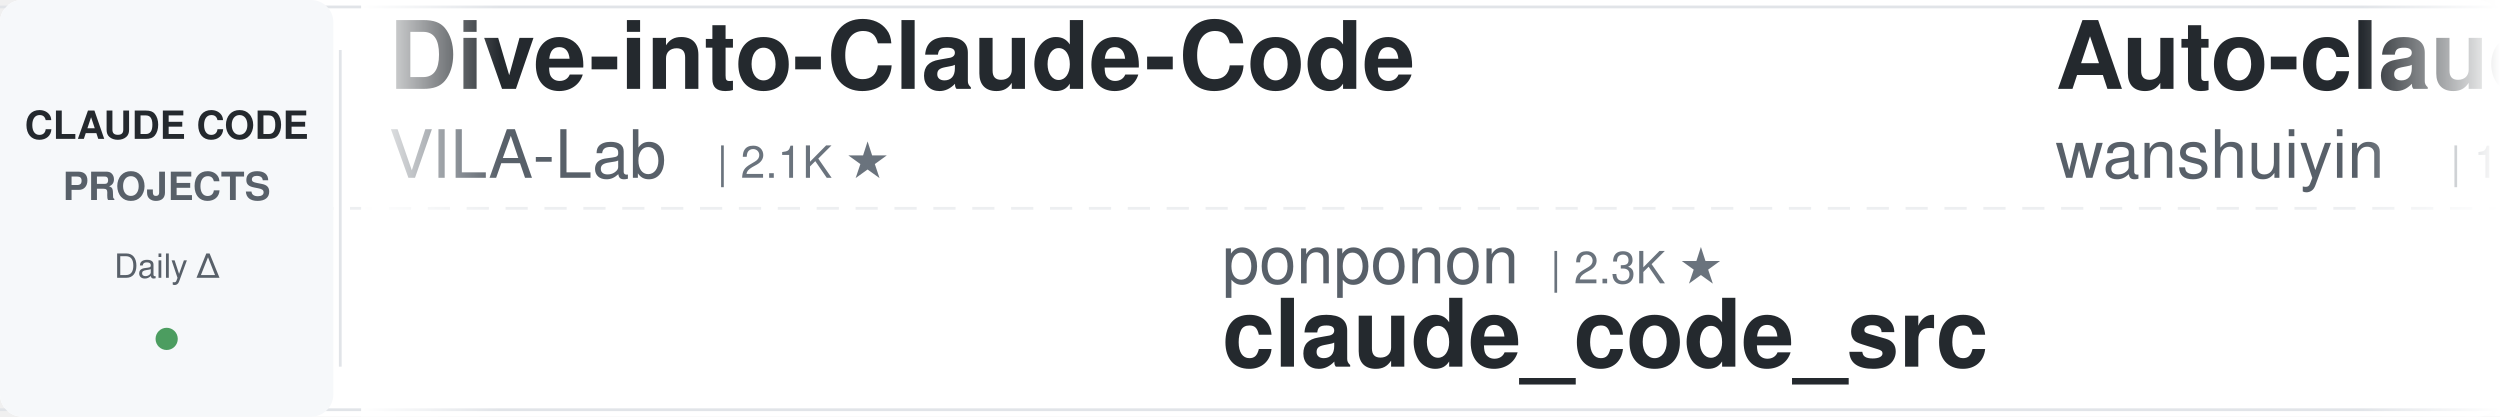
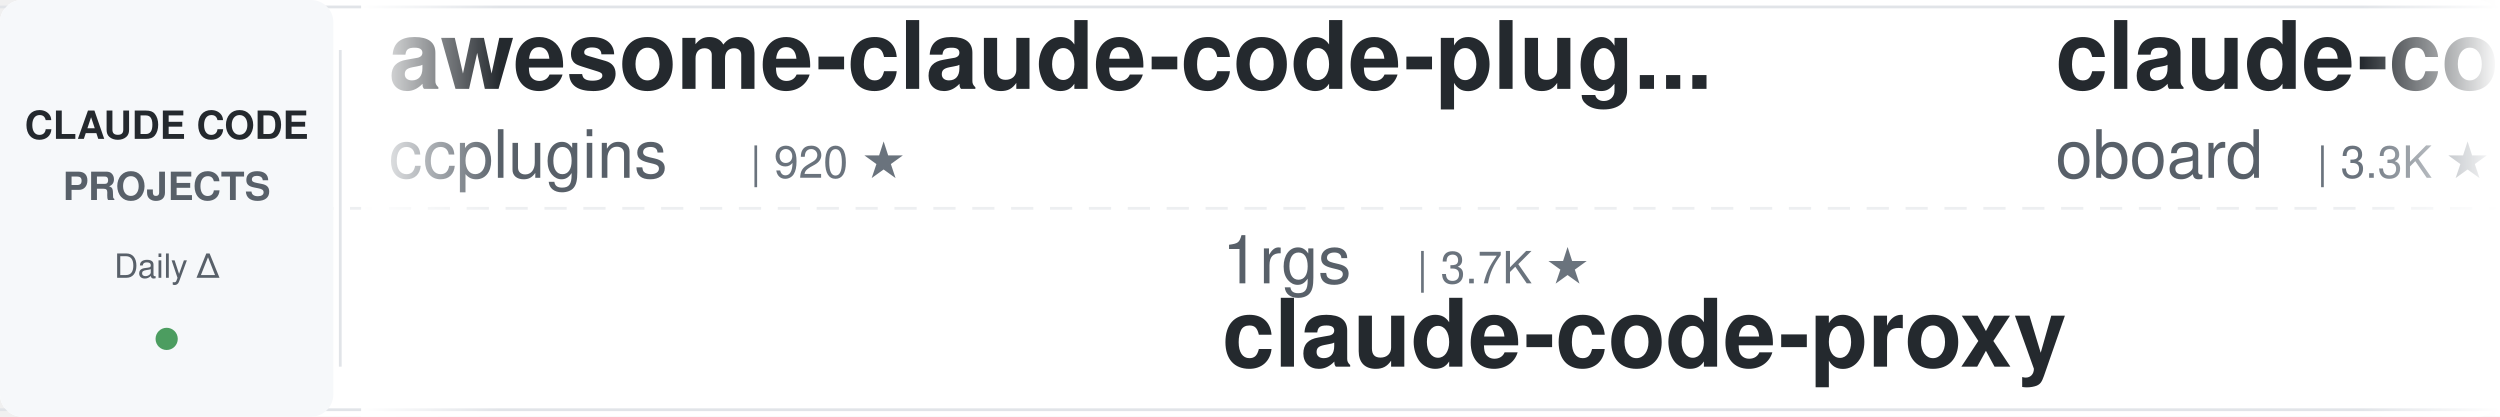
<svg xmlns="http://www.w3.org/2000/svg" width="900" height="150">
  <defs>
    <linearGradient id="leftFade" x1="0%" y1="0%" x2="100%" y2="0%">
      <stop offset="0%" style="stop-color:#ffffff;stop-opacity:1" />
      <stop offset="100%" style="stop-color:#ffffff;stop-opacity:0" />
    </linearGradient>
    <linearGradient id="rightFade" x1="0%" y1="0%" x2="100%" y2="0%">
      <stop offset="0%" style="stop-color:#ffffff;stop-opacity:0" />
      <stop offset="100%" style="stop-color:#ffffff;stop-opacity:1" />
    </linearGradient>
  </defs>
  <rect width="900" height="150" fill="#ffffff" rx="8" />
  <rect x="0" y="2" width="900" height="1" fill="#e1e4e8" />
  <rect x="0" y="147" width="900" height="1" fill="#e1e4e8" />
  <line x1="0" y1="75" x2="900" y2="75" stroke="#e1e4e8" stroke-width="1" stroke-dasharray="8 6" opacity="0.6" />
  <rect x="0" y="0" width="120" height="150" fill="#f6f8fa" rx="8" />
  <text x="60" y="50" font-family="-apple-system, BlinkMacSystemFont, 'Segoe UI', Helvetica, Arial, sans-serif" font-size="14" font-weight="600" fill="#24292e" text-anchor="middle">CLAUDE CODE</text>
  <text x="60" y="72" font-family="-apple-system, BlinkMacSystemFont, 'Segoe UI', Helvetica, Arial, sans-serif" font-size="14" font-weight="600" fill="#586069" text-anchor="middle">PROJECTS</text>
  <text x="60" y="100" font-family="-apple-system, BlinkMacSystemFont, 'Segoe UI', Helvetica, Arial, sans-serif" font-size="12" font-weight="500" fill="#586069" text-anchor="middle">Daily Δ</text>
  <circle cx="60" cy="122" r="4" fill="#22863a" opacity="0.8" />
  <rect x="122" y="18" width="1" height="114" fill="#e1e4e8" />
  <clipPath id="tickerClip">
    <rect x="130" y="0" width="770" height="150" />
  </clipPath>
  <g clip-path="url(#tickerClip)">
    <g id="tickerItems">
      <animateTransform attributeName="transform" attributeType="XML" type="translate" from="0 0" to="-3000 0" dur="54s" repeatCount="indefinite" />
      <g transform="translate(0, 0)">
-         <text x="140" y="32" font-family="-apple-system, BlinkMacSystemFont, 'Segoe UI', Helvetica, Arial, sans-serif" font-size="34" font-weight="600" fill="#24292e">Dive-into-Claude-Code</text>
-         <text x="140" y="64" font-family="-apple-system, BlinkMacSystemFont, 'Segoe UI', Helvetica, Arial, sans-serif" font-size="24" font-weight="400" fill="#586069">VILA-Lab</text>
-         <text x="258" y="64" font-family="-apple-system, BlinkMacSystemFont, 'Segoe UI', Helvetica, Arial, sans-serif" font-size="16" font-weight="500" fill="#6a737d">| 2.1K ★</text>
+         <text x="140" y="32" font-family="-apple-system, BlinkMacSystemFont, 'Segoe UI', Helvetica, Arial, sans-serif" font-size="34" font-weight="600" fill="#24292e">awesome-claude-code-plug...</text>
+         <text x="140" y="64" font-family="-apple-system, BlinkMacSystemFont, 'Segoe UI', Helvetica, Arial, sans-serif" font-size="24" font-weight="400" fill="#586069">ccplugins</text>
+         <text x="270" y="64" font-family="-apple-system, BlinkMacSystemFont, 'Segoe UI', Helvetica, Arial, sans-serif" font-size="16" font-weight="500" fill="#6a737d">| 920 ★</text>
      </g>
      <g transform="translate(300, 0)">
-         <text x="140" y="102" font-family="-apple-system, BlinkMacSystemFont, 'Segoe UI', Helvetica, Arial, sans-serif" font-size="24" font-weight="400" fill="#586069">ponponon</text>
-         <text x="258" y="102" font-family="-apple-system, BlinkMacSystemFont, 'Segoe UI', Helvetica, Arial, sans-serif" font-size="16" font-weight="500" fill="#6a737d">| 2.3K ★</text>
-         <text x="140" y="132" font-family="-apple-system, BlinkMacSystemFont, 'Segoe UI', Helvetica, Arial, sans-serif" font-size="34" font-weight="600" fill="#24292e">claude_code_src</text>
-       </g>
-       <g transform="translate(600, 0)">
-         <text x="140" y="32" font-family="-apple-system, BlinkMacSystemFont, 'Segoe UI', Helvetica, Arial, sans-serif" font-size="34" font-weight="600" fill="#24292e">Auto-claude-code-researc...</text>
-         <text x="140" y="64" font-family="-apple-system, BlinkMacSystemFont, 'Segoe UI', Helvetica, Arial, sans-serif" font-size="24" font-weight="400" fill="#586069">wanshuiyin</text>
-         <text x="282" y="64" font-family="-apple-system, BlinkMacSystemFont, 'Segoe UI', Helvetica, Arial, sans-serif" font-size="16" font-weight="500" fill="#6a737d">| 14.9K ★</text>
-       </g>
-       <g transform="translate(900, 0)">
-         <text x="140" y="102" font-family="-apple-system, BlinkMacSystemFont, 'Segoe UI', Helvetica, Arial, sans-serif" font-size="24" font-weight="400" fill="#586069">Cranot</text>
-         <text x="234" y="102" font-family="-apple-system, BlinkMacSystemFont, 'Segoe UI', Helvetica, Arial, sans-serif" font-size="16" font-weight="500" fill="#6a737d">| 2.9K ★</text>
-         <text x="140" y="132" font-family="-apple-system, BlinkMacSystemFont, 'Segoe UI', Helvetica, Arial, sans-serif" font-size="34" font-weight="600" fill="#24292e">claude-code-guide</text>
-       </g>
-       <g transform="translate(1200, 0)">
-         <text x="140" y="32" font-family="-apple-system, BlinkMacSystemFont, 'Segoe UI', Helvetica, Arial, sans-serif" font-size="34" font-weight="600" fill="#24292e">claude-code-book</text>
-         <text x="140" y="64" font-family="-apple-system, BlinkMacSystemFont, 'Segoe UI', Helvetica, Arial, sans-serif" font-size="24" font-weight="400" fill="#586069">lintsinghua</text>
-         <text x="294" y="64" font-family="-apple-system, BlinkMacSystemFont, 'Segoe UI', Helvetica, Arial, sans-serif" font-size="16" font-weight="500" fill="#6a737d">| 4.1K ★</text>
-       </g>
-       <g transform="translate(1500, 0)">
-         <text x="140" y="102" font-family="-apple-system, BlinkMacSystemFont, 'Segoe UI', Helvetica, Arial, sans-serif" font-size="24" font-weight="400" fill="#586069">affaan-m</text>
-         <text x="258" y="102" font-family="-apple-system, BlinkMacSystemFont, 'Segoe UI', Helvetica, Arial, sans-serif" font-size="16" font-weight="500" fill="#6a737d">| 241.0K ★</text>
-         <text x="140" y="132" font-family="-apple-system, BlinkMacSystemFont, 'Segoe UI', Helvetica, Arial, sans-serif" font-size="34" font-weight="600" fill="#24292e">ECC</text>
-       </g>
-       <g transform="translate(1800, 0)">
-         <text x="140" y="32" font-family="-apple-system, BlinkMacSystemFont, 'Segoe UI', Helvetica, Arial, sans-serif" font-size="34" font-weight="600" fill="#24292e">oh-my-claudecode</text>
-         <text x="140" y="64" font-family="-apple-system, BlinkMacSystemFont, 'Segoe UI', Helvetica, Arial, sans-serif" font-size="24" font-weight="400" fill="#586069">Yeachan-Heo</text>
-         <text x="294" y="64" font-family="-apple-system, BlinkMacSystemFont, 'Segoe UI', Helvetica, Arial, sans-serif" font-size="16" font-weight="500" fill="#6a737d">| 38.6K ★</text>
-       </g>
-       <g transform="translate(2100, 0)">
        <text x="140" y="102" font-family="-apple-system, BlinkMacSystemFont, 'Segoe UI', Helvetica, Arial, sans-serif" font-size="24" font-weight="400" fill="#586069">1rgs</text>
        <text x="210" y="102" font-family="-apple-system, BlinkMacSystemFont, 'Segoe UI', Helvetica, Arial, sans-serif" font-size="16" font-weight="500" fill="#6a737d">| 3.7K ★</text>
        <text x="140" y="132" font-family="-apple-system, BlinkMacSystemFont, 'Segoe UI', Helvetica, Arial, sans-serif" font-size="34" font-weight="600" fill="#24292e">claude-code-proxy</text>
      </g>
+       <g transform="translate(600, 0)">
+         <text x="140" y="32" font-family="-apple-system, BlinkMacSystemFont, 'Segoe UI', Helvetica, Arial, sans-serif" font-size="34" font-weight="600" fill="#24292e">claude-code-rev</text>
+         <text x="140" y="64" font-family="-apple-system, BlinkMacSystemFont, 'Segoe UI', Helvetica, Arial, sans-serif" font-size="24" font-weight="400" fill="#586069">oboard</text>
+         <text x="234" y="64" font-family="-apple-system, BlinkMacSystemFont, 'Segoe UI', Helvetica, Arial, sans-serif" font-size="16" font-weight="500" fill="#6a737d">| 3.3K ★</text>
+       </g>
+       <g transform="translate(900, 0)">
+         <text x="140" y="102" font-family="-apple-system, BlinkMacSystemFont, 'Segoe UI', Helvetica, Arial, sans-serif" font-size="24" font-weight="400" fill="#586069">ChrisWiles</text>
+         <text x="282" y="102" font-family="-apple-system, BlinkMacSystemFont, 'Segoe UI', Helvetica, Arial, sans-serif" font-size="16" font-weight="500" fill="#6a737d">| 6.0K ★</text>
+         <text x="140" y="132" font-family="-apple-system, BlinkMacSystemFont, 'Segoe UI', Helvetica, Arial, sans-serif" font-size="34" font-weight="600" fill="#24292e">claude-code-showcase</text>
+       </g>
+       <g transform="translate(1200, 0)">
+         <text x="140" y="32" font-family="-apple-system, BlinkMacSystemFont, 'Segoe UI', Helvetica, Arial, sans-serif" font-size="34" font-weight="600" fill="#24292e">claude-code-reverse</text>
+         <text x="140" y="64" font-family="-apple-system, BlinkMacSystemFont, 'Segoe UI', Helvetica, Arial, sans-serif" font-size="24" font-weight="400" fill="#586069">Yuyz0112</text>
+         <text x="258" y="64" font-family="-apple-system, BlinkMacSystemFont, 'Segoe UI', Helvetica, Arial, sans-serif" font-size="16" font-weight="500" fill="#6a737d">| 2.4K ★</text>
+       </g>
+       <g transform="translate(1500, 0)">
+         <text x="140" y="102" font-family="-apple-system, BlinkMacSystemFont, 'Segoe UI', Helvetica, Arial, sans-serif" font-size="24" font-weight="400" fill="#586069">hangsman</text>
+         <text x="258" y="102" font-family="-apple-system, BlinkMacSystemFont, 'Segoe UI', Helvetica, Arial, sans-serif" font-size="16" font-weight="500" fill="#6a737d">| 791 ★</text>
+         <text x="140" y="132" font-family="-apple-system, BlinkMacSystemFont, 'Segoe UI', Helvetica, Arial, sans-serif" font-size="34" font-weight="600" fill="#24292e">claude-code-source</text>
+       </g>
+       <g transform="translate(1800, 0)">
+         <text x="140" y="32" font-family="-apple-system, BlinkMacSystemFont, 'Segoe UI', Helvetica, Arial, sans-serif" font-size="34" font-weight="600" fill="#24292e">awesome-claude-code</text>
+         <text x="140" y="64" font-family="-apple-system, BlinkMacSystemFont, 'Segoe UI', Helvetica, Arial, sans-serif" font-size="24" font-weight="400" fill="#586069">jqueryscript</text>
+         <text x="306" y="64" font-family="-apple-system, BlinkMacSystemFont, 'Segoe UI', Helvetica, Arial, sans-serif" font-size="16" font-weight="500" fill="#6a737d">| 501 ★</text>
+       </g>
+       <g transform="translate(2100, 0)">
+         <text x="140" y="102" font-family="-apple-system, BlinkMacSystemFont, 'Segoe UI', Helvetica, Arial, sans-serif" font-size="24" font-weight="400" fill="#586069">jeremylongshore</text>
+         <text x="342" y="102" font-family="-apple-system, BlinkMacSystemFont, 'Segoe UI', Helvetica, Arial, sans-serif" font-size="16" font-weight="500" fill="#6a737d">| 2.7K ★</text>
+         <text x="140" y="132" font-family="-apple-system, BlinkMacSystemFont, 'Segoe UI', Helvetica, Arial, sans-serif" font-size="34" font-weight="600" fill="#24292e">claude-code-plugins-plus...</text>
+       </g>
      <g transform="translate(2400, 0)">
-         <text x="140" y="32" font-family="-apple-system, BlinkMacSystemFont, 'Segoe UI', Helvetica, Arial, sans-serif" font-size="34" font-weight="600" fill="#24292e">Open-ClaudeCode</text>
-         <text x="140" y="64" font-family="-apple-system, BlinkMacSystemFont, 'Segoe UI', Helvetica, Arial, sans-serif" font-size="24" font-weight="400" fill="#586069">LING71671</text>
-         <text x="270" y="64" font-family="-apple-system, BlinkMacSystemFont, 'Segoe UI', Helvetica, Arial, sans-serif" font-size="16" font-weight="500" fill="#6a737d">| 945 ★</text>
+         <text x="140" y="32" font-family="-apple-system, BlinkMacSystemFont, 'Segoe UI', Helvetica, Arial, sans-serif" font-size="34" font-weight="600" fill="#24292e">everything-claude-code</text>
+         <text x="140" y="64" font-family="-apple-system, BlinkMacSystemFont, 'Segoe UI', Helvetica, Arial, sans-serif" font-size="24" font-weight="400" fill="#586069">WorldFlowAI</text>
+         <text x="294" y="64" font-family="-apple-system, BlinkMacSystemFont, 'Segoe UI', Helvetica, Arial, sans-serif" font-size="16" font-weight="500" fill="#6a737d">| 1.4K ★</text>
      </g>
      <g transform="translate(2700, 0)">
-         <text x="140" y="102" font-family="-apple-system, BlinkMacSystemFont, 'Segoe UI', Helvetica, Arial, sans-serif" font-size="24" font-weight="400" fill="#586069">nicedreamzapp</text>
-         <text x="318" y="102" font-family="-apple-system, BlinkMacSystemFont, 'Segoe UI', Helvetica, Arial, sans-serif" font-size="16" font-weight="500" fill="#6a737d">| 3.2K ★</text>
-         <text x="140" y="132" font-family="-apple-system, BlinkMacSystemFont, 'Segoe UI', Helvetica, Arial, sans-serif" font-size="34" font-weight="600" fill="#24292e">claude-code-local</text>
+         <text x="140" y="102" font-family="-apple-system, BlinkMacSystemFont, 'Segoe UI', Helvetica, Arial, sans-serif" font-size="24" font-weight="400" fill="#586069">Piebald-AI</text>
+         <text x="282" y="102" font-family="-apple-system, BlinkMacSystemFont, 'Segoe UI', Helvetica, Arial, sans-serif" font-size="16" font-weight="500" fill="#6a737d">| 12.4K ★</text>
+         <text x="140" y="132" font-family="-apple-system, BlinkMacSystemFont, 'Segoe UI', Helvetica, Arial, sans-serif" font-size="34" font-weight="600" fill="#24292e">claude-code-system-promp...</text>
      </g>
      <g transform="translate(3000, 0)">
-         <text x="140" y="32" font-family="-apple-system, BlinkMacSystemFont, 'Segoe UI', Helvetica, Arial, sans-serif" font-size="34" font-weight="600" fill="#24292e">Dive-into-Claude-Code</text>
-         <text x="140" y="64" font-family="-apple-system, BlinkMacSystemFont, 'Segoe UI', Helvetica, Arial, sans-serif" font-size="24" font-weight="400" fill="#586069">VILA-Lab</text>
-         <text x="258" y="64" font-family="-apple-system, BlinkMacSystemFont, 'Segoe UI', Helvetica, Arial, sans-serif" font-size="16" font-weight="500" fill="#6a737d">| 2.1K ★</text>
+         <text x="140" y="32" font-family="-apple-system, BlinkMacSystemFont, 'Segoe UI', Helvetica, Arial, sans-serif" font-size="34" font-weight="600" fill="#24292e">awesome-claude-code-plug...</text>
+         <text x="140" y="64" font-family="-apple-system, BlinkMacSystemFont, 'Segoe UI', Helvetica, Arial, sans-serif" font-size="24" font-weight="400" fill="#586069">ccplugins</text>
+         <text x="270" y="64" font-family="-apple-system, BlinkMacSystemFont, 'Segoe UI', Helvetica, Arial, sans-serif" font-size="16" font-weight="500" fill="#6a737d">| 920 ★</text>
      </g>
      <g transform="translate(3300, 0)">
-         <text x="140" y="102" font-family="-apple-system, BlinkMacSystemFont, 'Segoe UI', Helvetica, Arial, sans-serif" font-size="24" font-weight="400" fill="#586069">ponponon</text>
-         <text x="258" y="102" font-family="-apple-system, BlinkMacSystemFont, 'Segoe UI', Helvetica, Arial, sans-serif" font-size="16" font-weight="500" fill="#6a737d">| 2.3K ★</text>
-         <text x="140" y="132" font-family="-apple-system, BlinkMacSystemFont, 'Segoe UI', Helvetica, Arial, sans-serif" font-size="34" font-weight="600" fill="#24292e">claude_code_src</text>
+         <text x="140" y="102" font-family="-apple-system, BlinkMacSystemFont, 'Segoe UI', Helvetica, Arial, sans-serif" font-size="24" font-weight="400" fill="#586069">1rgs</text>
+         <text x="210" y="102" font-family="-apple-system, BlinkMacSystemFont, 'Segoe UI', Helvetica, Arial, sans-serif" font-size="16" font-weight="500" fill="#6a737d">| 3.7K ★</text>
+         <text x="140" y="132" font-family="-apple-system, BlinkMacSystemFont, 'Segoe UI', Helvetica, Arial, sans-serif" font-size="34" font-weight="600" fill="#24292e">claude-code-proxy</text>
      </g>
      <g transform="translate(3600, 0)">
-         <text x="140" y="32" font-family="-apple-system, BlinkMacSystemFont, 'Segoe UI', Helvetica, Arial, sans-serif" font-size="34" font-weight="600" fill="#24292e">Auto-claude-code-researc...</text>
-         <text x="140" y="64" font-family="-apple-system, BlinkMacSystemFont, 'Segoe UI', Helvetica, Arial, sans-serif" font-size="24" font-weight="400" fill="#586069">wanshuiyin</text>
-         <text x="282" y="64" font-family="-apple-system, BlinkMacSystemFont, 'Segoe UI', Helvetica, Arial, sans-serif" font-size="16" font-weight="500" fill="#6a737d">| 14.9K ★</text>
+         <text x="140" y="32" font-family="-apple-system, BlinkMacSystemFont, 'Segoe UI', Helvetica, Arial, sans-serif" font-size="34" font-weight="600" fill="#24292e">claude-code-rev</text>
+         <text x="140" y="64" font-family="-apple-system, BlinkMacSystemFont, 'Segoe UI', Helvetica, Arial, sans-serif" font-size="24" font-weight="400" fill="#586069">oboard</text>
+         <text x="234" y="64" font-family="-apple-system, BlinkMacSystemFont, 'Segoe UI', Helvetica, Arial, sans-serif" font-size="16" font-weight="500" fill="#6a737d">| 3.3K ★</text>
      </g>
      <g transform="translate(3900, 0)">
-         <text x="140" y="102" font-family="-apple-system, BlinkMacSystemFont, 'Segoe UI', Helvetica, Arial, sans-serif" font-size="24" font-weight="400" fill="#586069">Cranot</text>
-         <text x="234" y="102" font-family="-apple-system, BlinkMacSystemFont, 'Segoe UI', Helvetica, Arial, sans-serif" font-size="16" font-weight="500" fill="#6a737d">| 2.9K ★</text>
-         <text x="140" y="132" font-family="-apple-system, BlinkMacSystemFont, 'Segoe UI', Helvetica, Arial, sans-serif" font-size="34" font-weight="600" fill="#24292e">claude-code-guide</text>
+         <text x="140" y="102" font-family="-apple-system, BlinkMacSystemFont, 'Segoe UI', Helvetica, Arial, sans-serif" font-size="24" font-weight="400" fill="#586069">ChrisWiles</text>
+         <text x="282" y="102" font-family="-apple-system, BlinkMacSystemFont, 'Segoe UI', Helvetica, Arial, sans-serif" font-size="16" font-weight="500" fill="#6a737d">| 6.0K ★</text>
+         <text x="140" y="132" font-family="-apple-system, BlinkMacSystemFont, 'Segoe UI', Helvetica, Arial, sans-serif" font-size="34" font-weight="600" fill="#24292e">claude-code-showcase</text>
      </g>
    </g>
  </g>
  <rect x="130" y="0" width="50" height="150" fill="url(#leftFade)" />
  <rect x="850" y="0" width="50" height="150" fill="url(#rightFade)" />
</svg>
